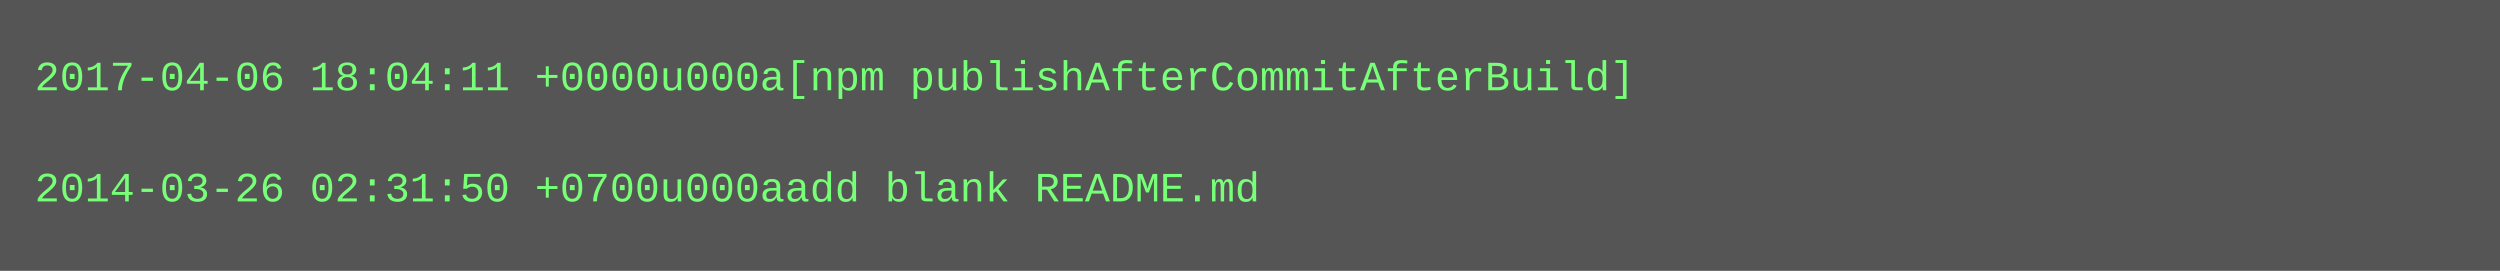
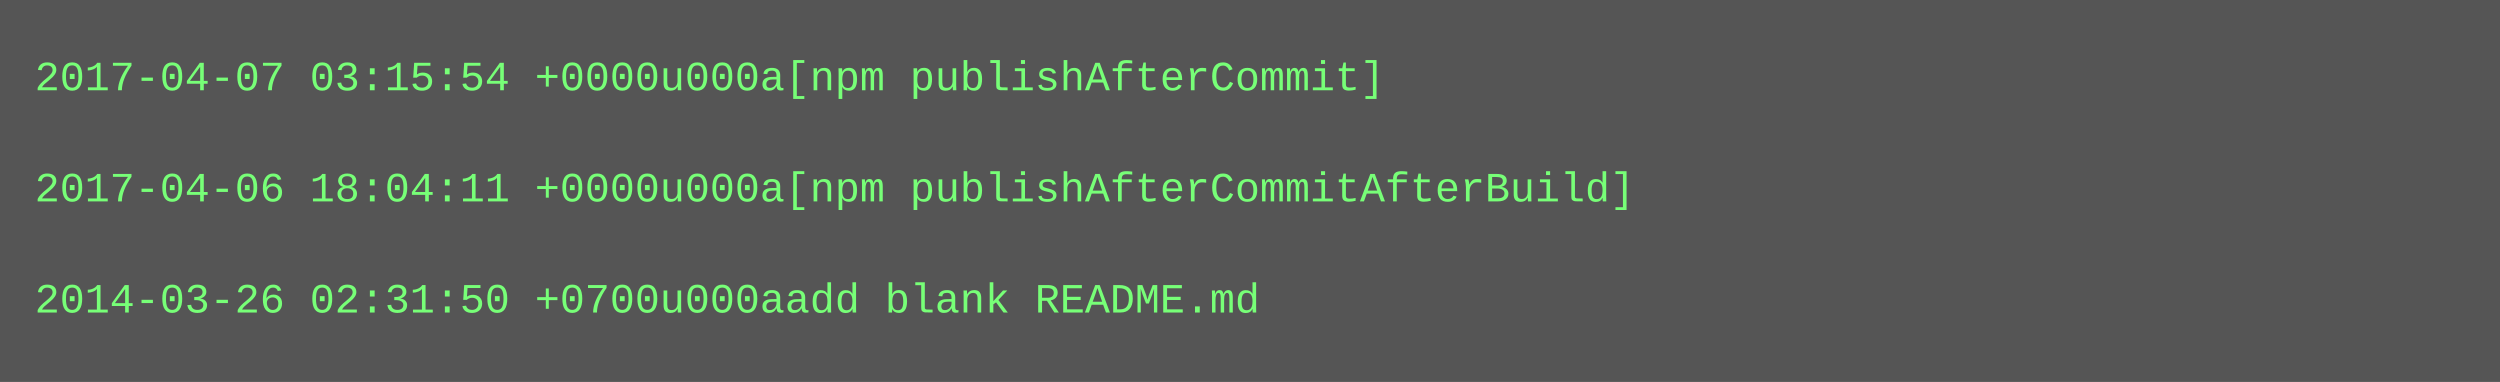
- <svg xmlns="http://www.w3.org/2000/svg" height="78" width="720">
-   <rect height="78" fill="#555" width="720" />
+ <svg xmlns="http://www.w3.org/2000/svg" height="110" width="720">
+   <rect height="110" fill="#555" width="720" />
  <text fill="#7f7" font-family="Courier New" font-size="12" xml:space="preserve">
-     <tspan x="10" y="26">2017-04-06 18:04:11 +0000u000a[npm publishAfterCommitAfterBuild]</tspan>
+     <tspan x="10" y="26">2017-04-07 03:15:54 +0000u000a[npm publishAfterCommit]</tspan>
    <tspan x="10" y="42" />
-     <tspan x="10" y="58">2014-03-26 02:31:50 +0700u000aadd blank README.md</tspan>
+     <tspan x="10" y="58">2017-04-06 18:04:11 +0000u000a[npm publishAfterCommitAfterBuild]</tspan>
+     <tspan x="10" y="74" />
+     <tspan x="10" y="90">2014-03-26 02:31:50 +0700u000aadd blank README.md</tspan>
  </text>
</svg>
